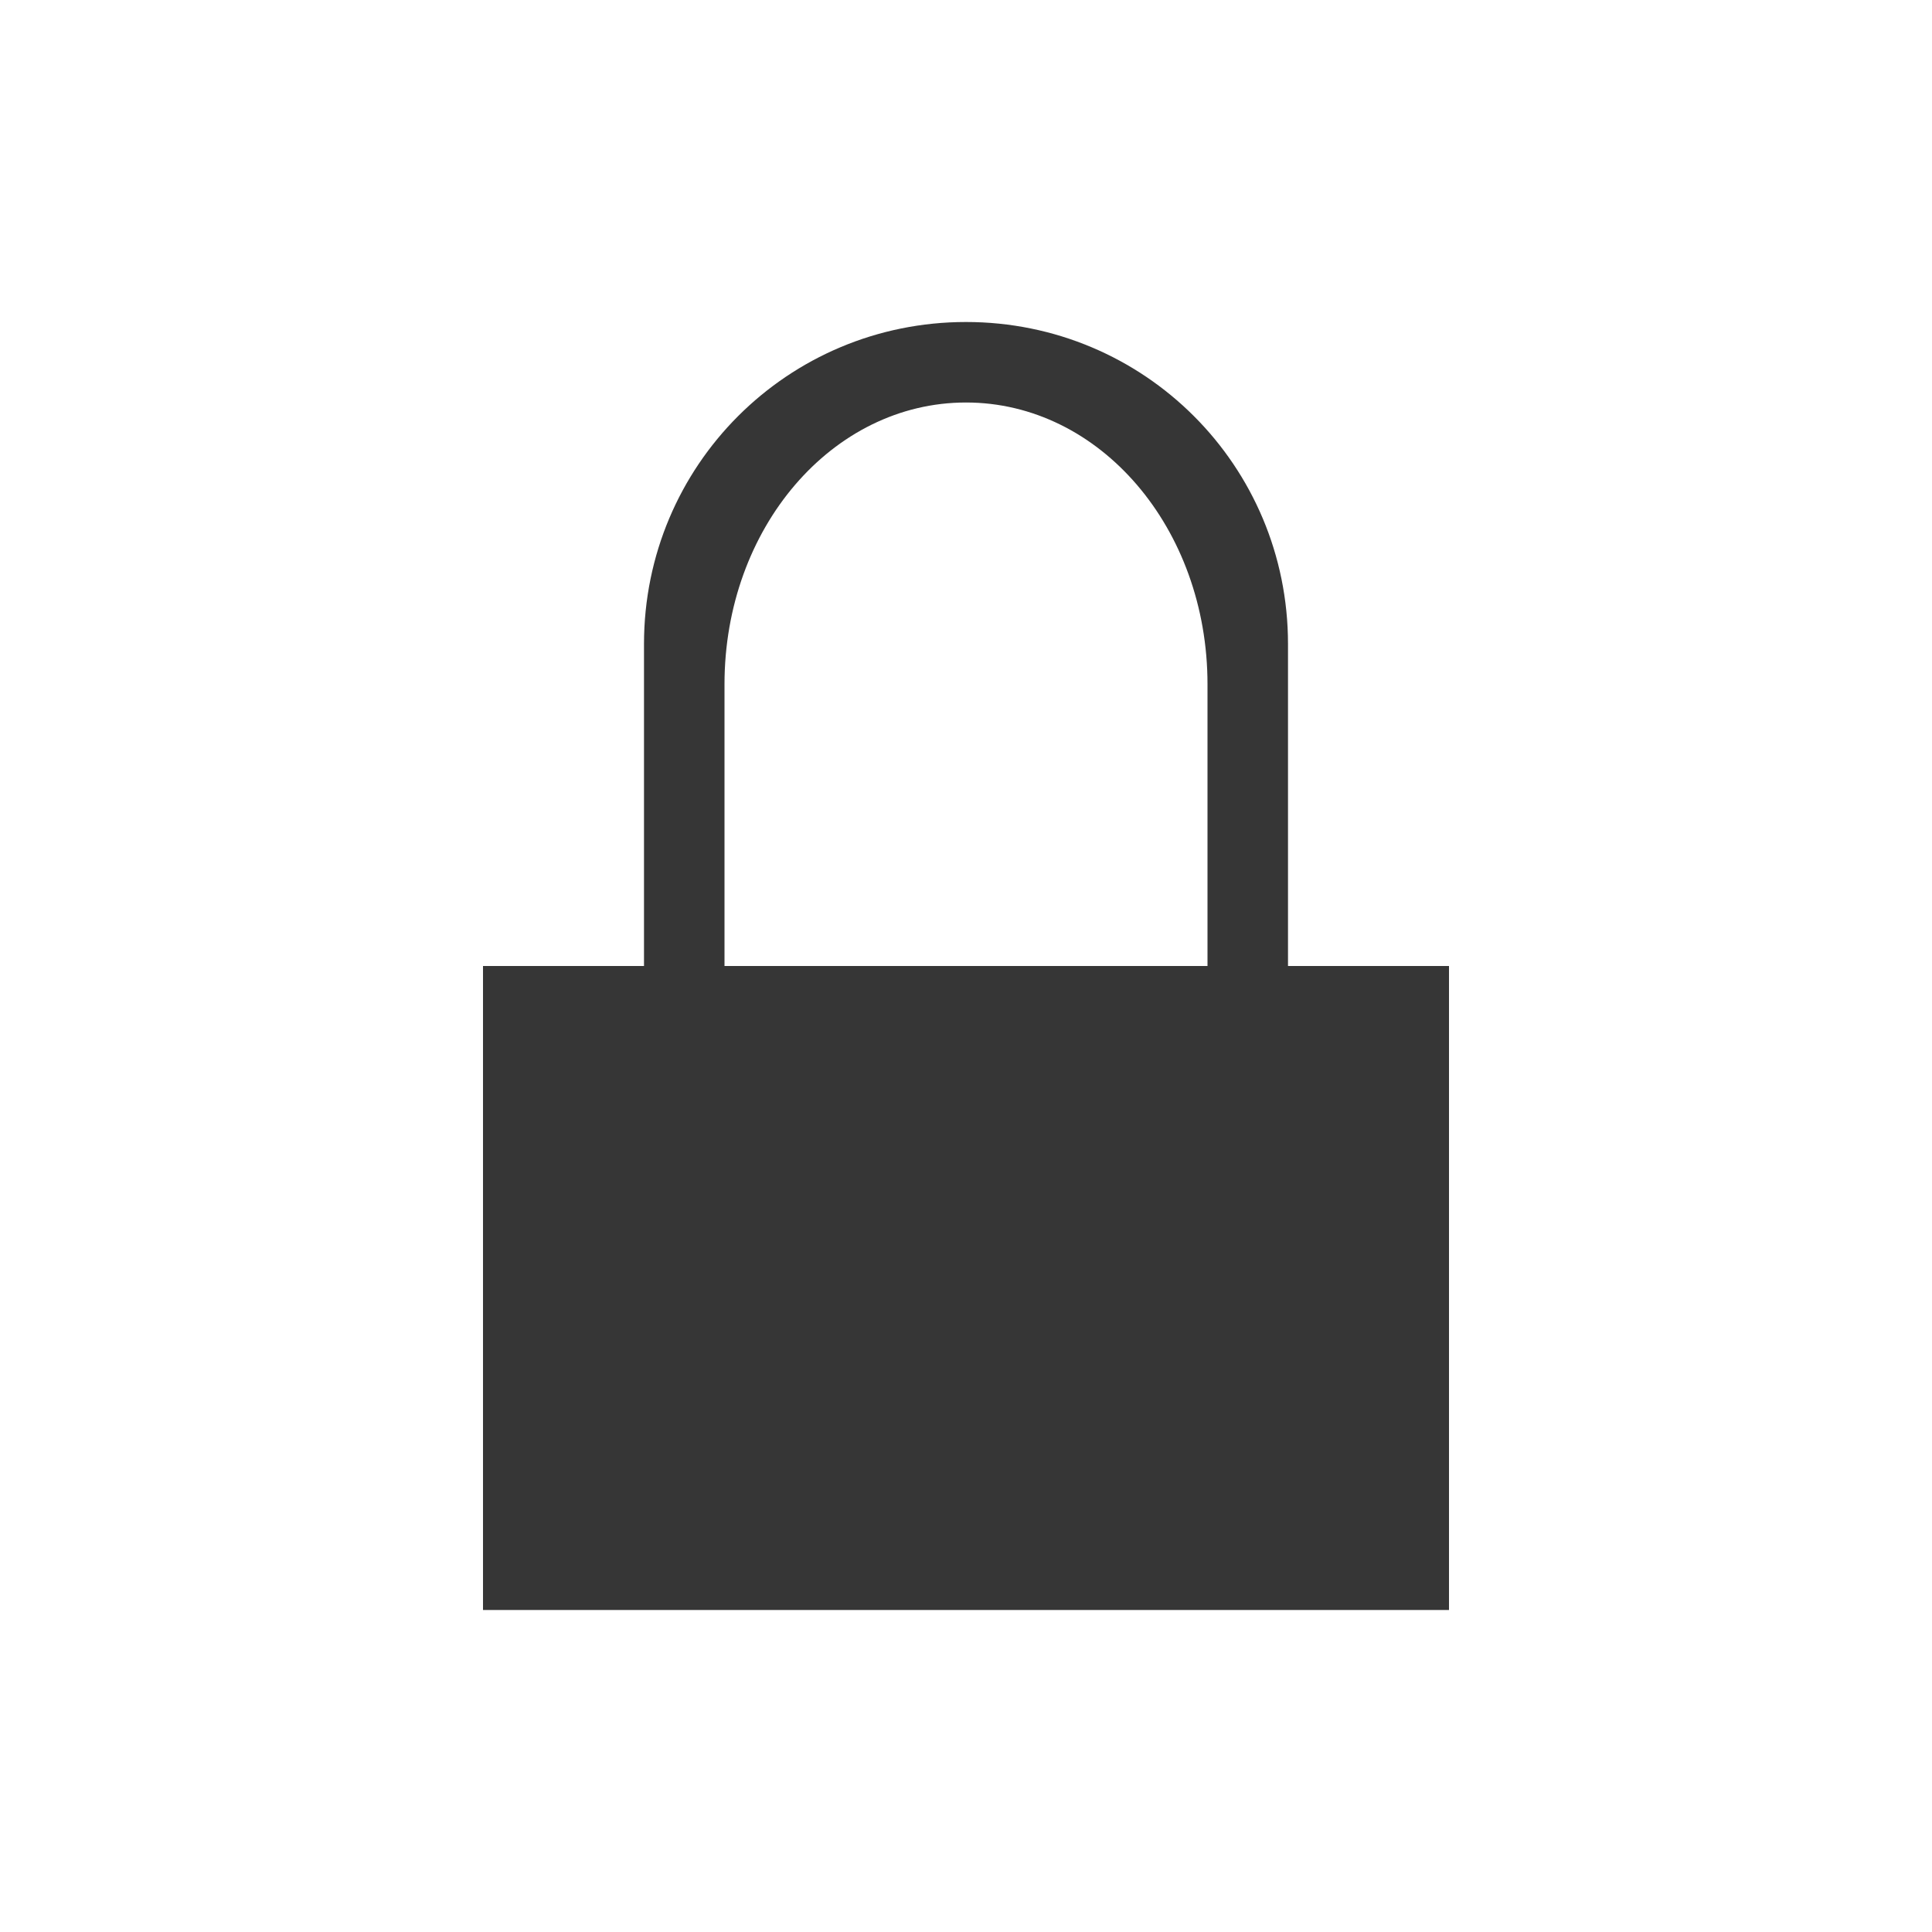
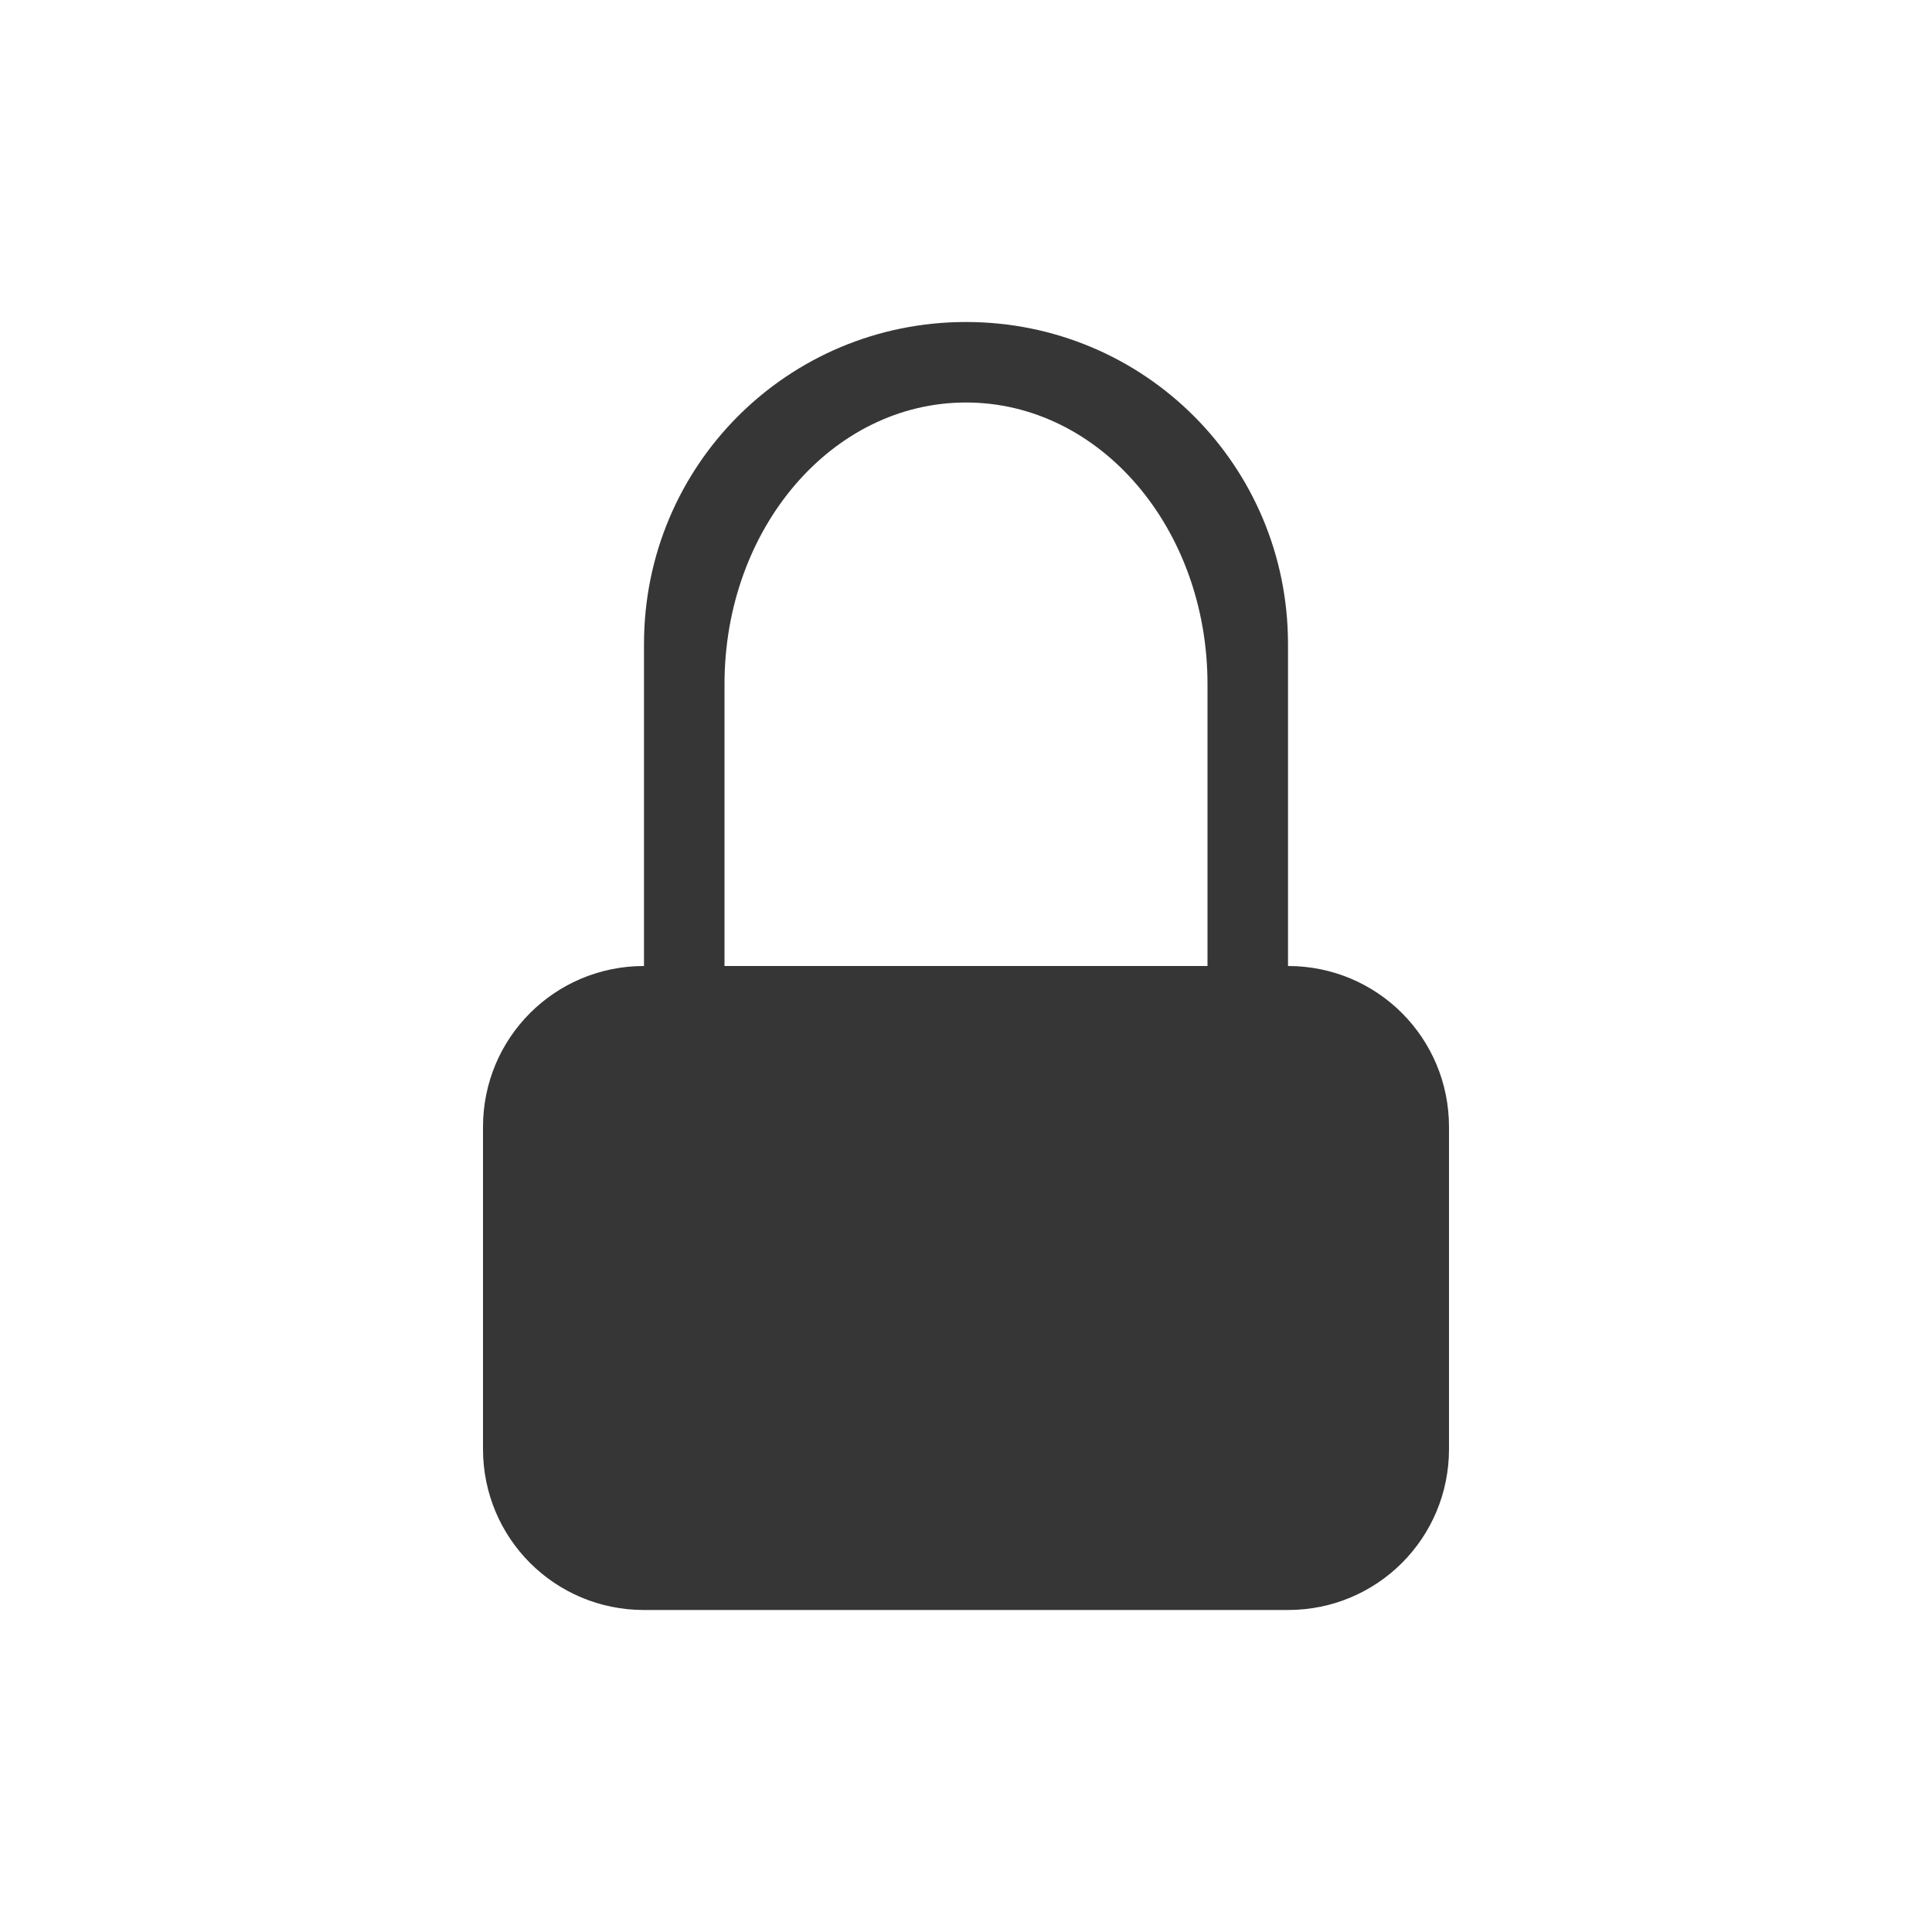
- <svg xmlns="http://www.w3.org/2000/svg" viewBox="0 0 24 24">
-   <defs id="defs3051">
-     <style type="text/css" id="current-color-scheme">
-       .ColorScheme-Text {
+ <svg xmlns="http://www.w3.org/2000/svg" version="1.1" viewBox="0 0 24 24">
+   <defs>
+     <style id="current-color-scheme" type="text/css">.ColorScheme-Text {
        color:#363636;
-       }
-       </style>
+       }</style>
  </defs>
-   <path style="fill:currentColor;fill-opacity:1;stroke:none" d="M 11,3 C 8.784,3 7,4.784 7,7 l 0,4 -2,0 c 0,2.667 0,5.333 0,8 4,0 8,0 12,0 l 0,-8 c -0.667,0 -1.333,0 -2,0 L 15,7 C 15,4.784 13.216,3 11,3 m 0,1 c 1.662,0 3,1.561 3,3.5 L 14,11 8,11 8,7.5 C 8,5.561 9.338,4 11,4" class="ColorScheme-Text" transform="translate(1,1)" />
+   <path class="ColorScheme-Text" d="m12 4c-2.216 0-4 1.784-4 4v4c-1.108 0-2 0.892-2 2v4c0 1.108 0.892 2 2 2h8c1.108 0 2-0.892 2-2v-4c0-1.108-0.892-2-2-2v-4c0-2.216-1.784-4-4-4zm0 1c1.662 0 3 1.561 3 3.5v3.5h-6v-3.5c0-1.939 1.338-3.5 3-3.5z" fill="currentColor" />
</svg>
